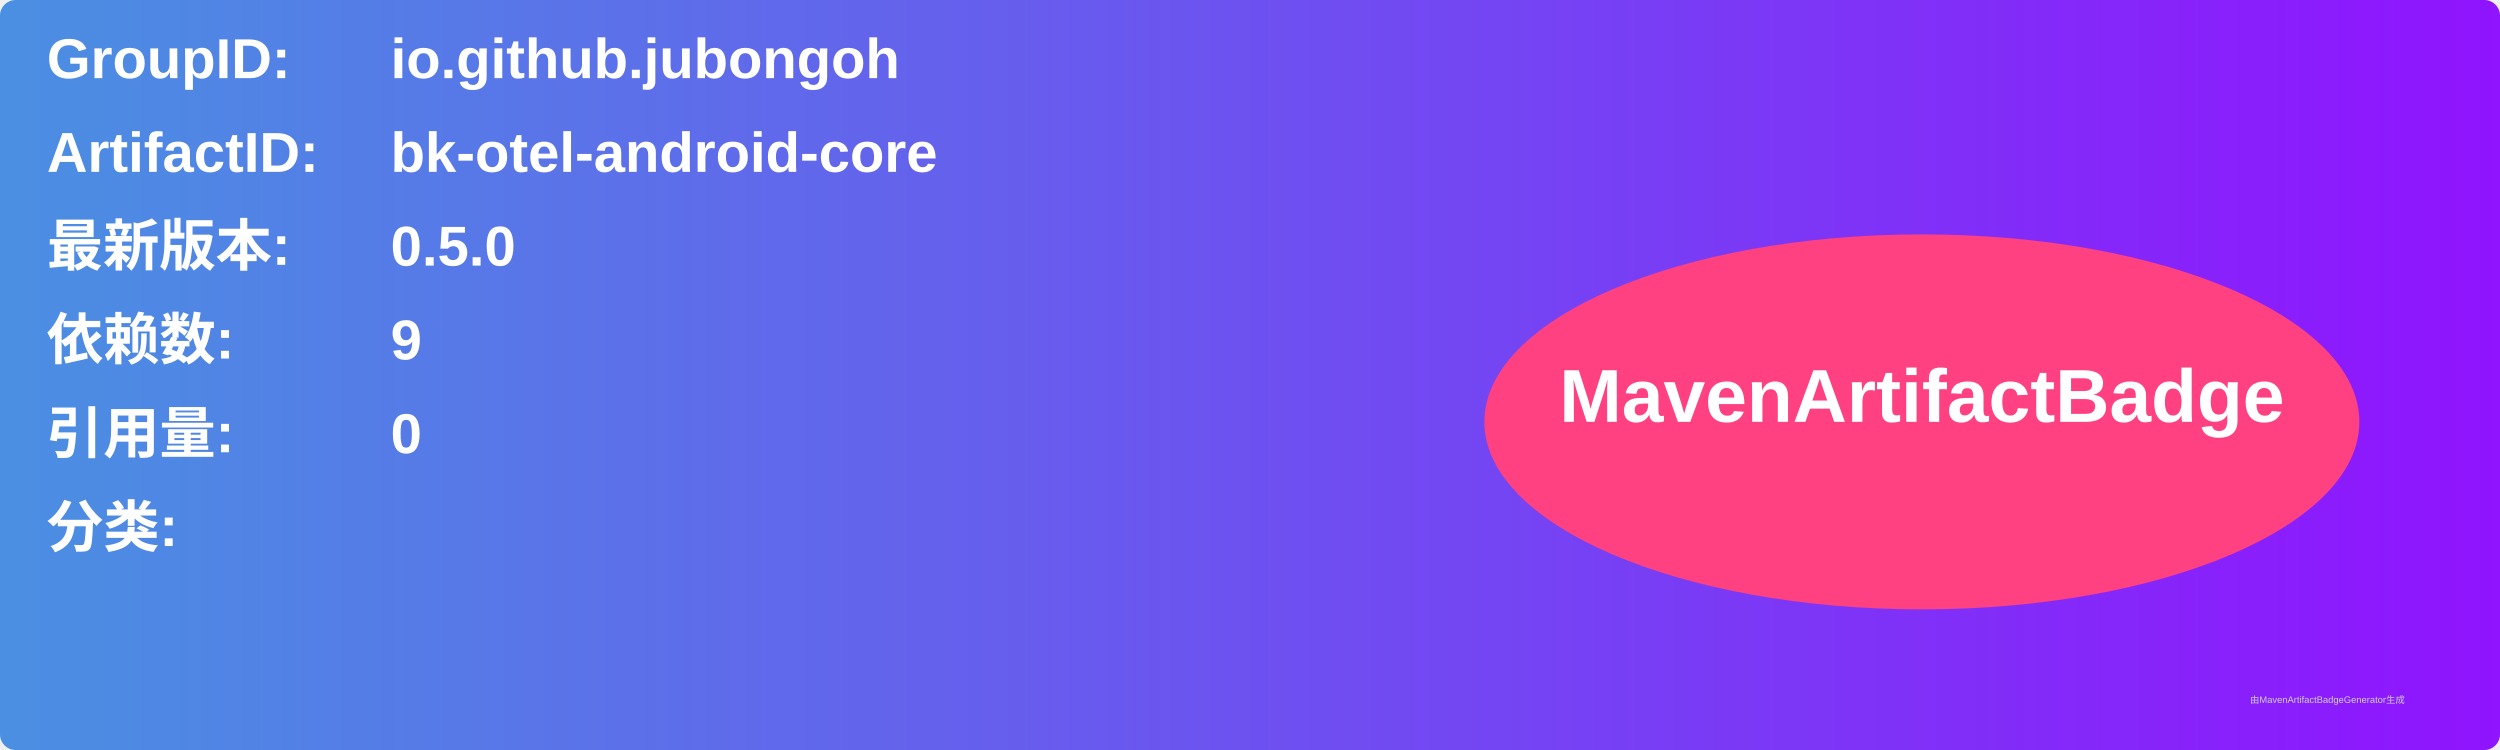
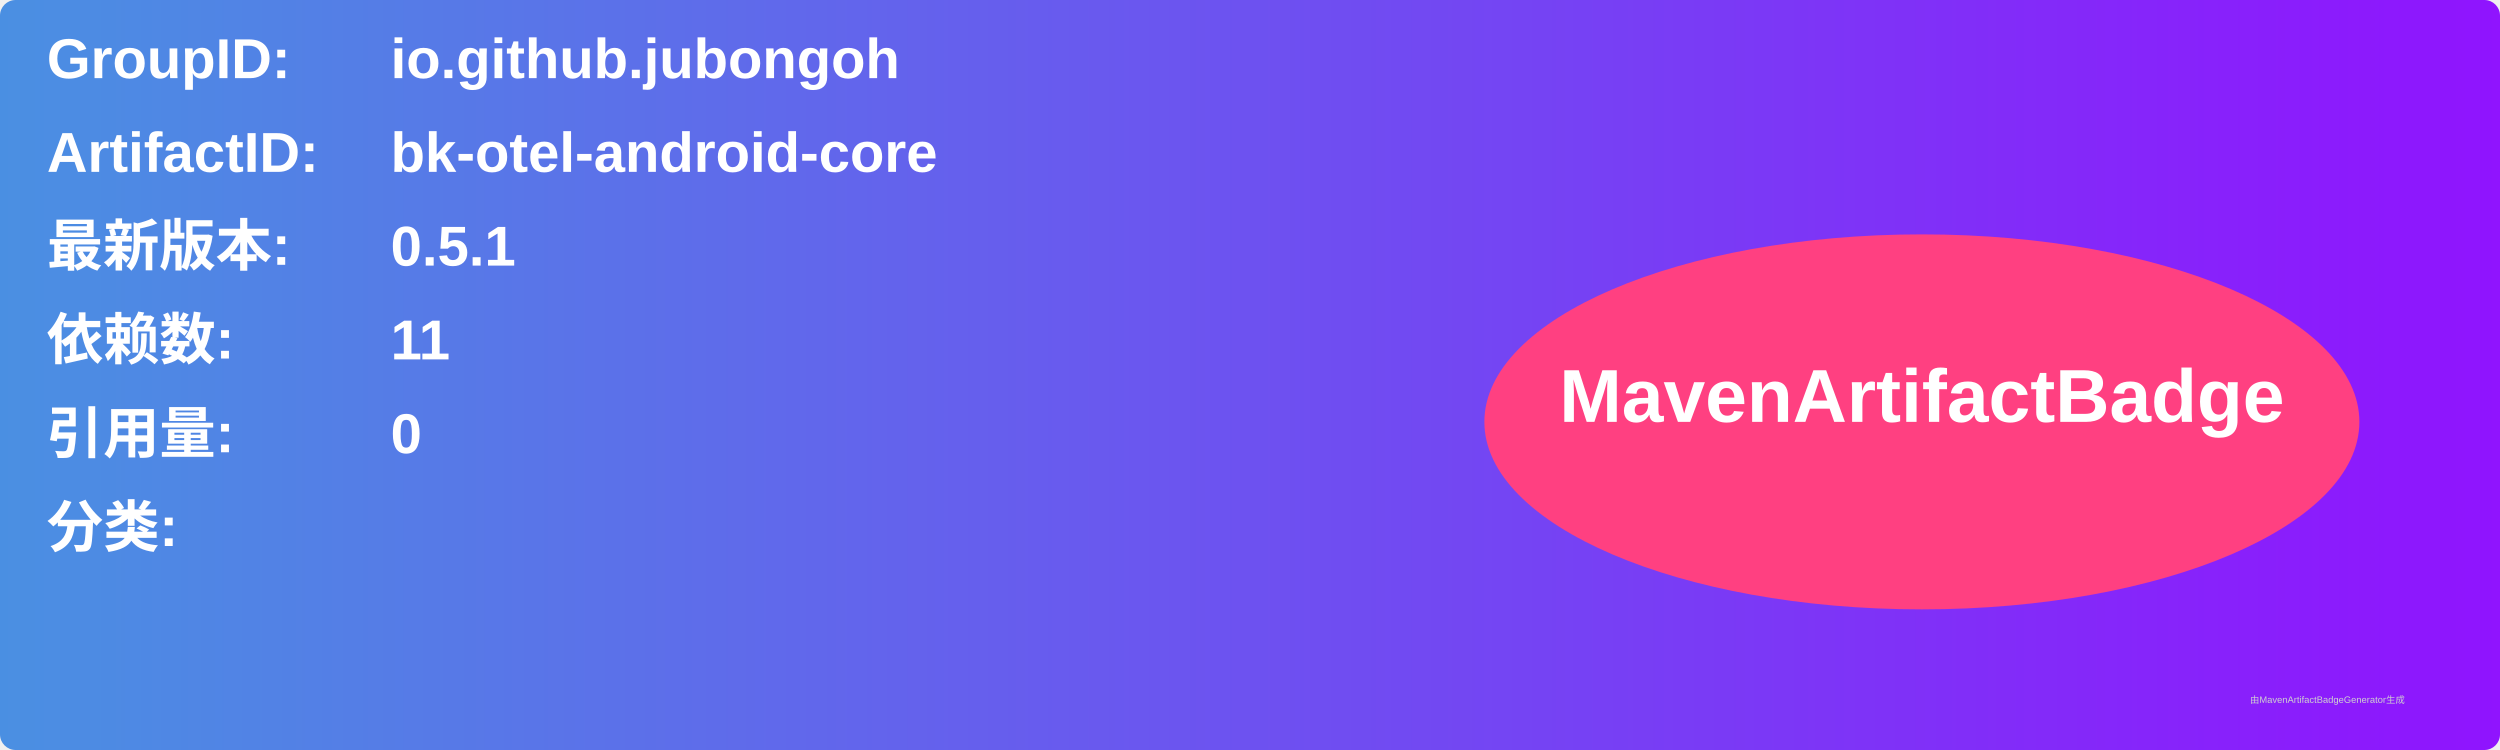
<svg xmlns="http://www.w3.org/2000/svg" width="800" height="240" viewBox="0 0 800 240">
  <linearGradient id="grad" x1="0%" y1="0%" x2="100%" y2="0%">
    <stop offset="0%" stop-color="#4a90e2" />
    <stop offset="100%" stop-color="#9013fe" />
  </linearGradient>
  <rect width="100%" height="100%" rx="5" ry="5" fill="url(#grad)" />
  <g transform="translate(15, 15)">
    <text x="0" y="10" font-family="Arial" font-size="18" fill="white" font-weight="bold" width="260">GroupID:</text>
    <text x="110" y="10" font-family="Arial" font-size="18" fill="white" font-weight="bold" width="460">io.github.jubongoh</text>
    <text x="0" y="40" font-family="Arial" font-size="18" fill="white" font-weight="bold" width="260">ArtifactID:</text>
    <text x="110" y="40" font-family="Arial" font-size="18" fill="white" font-weight="bold" width="460">bk-otel-android-core</text>
    <text x="0" y="70" font-family="Arial" font-size="18" fill="white" font-weight="bold">最新版本:</text>
    <text x="110" y="70" font-family="Arial" font-size="18" fill="white" font-weight="bold">
-       <tspan font-weight="bold">0.5.0</tspan>
+       <tspan font-weight="bold">0.5.1</tspan>
    </text>
    <text x="0" y="100" font-family="Arial" font-size="18" fill="white" font-weight="bold">依赖数: </text>
    <text x="110" y="100" font-family="Arial" font-size="18" fill="white">
-       <tspan font-weight="bold">9</tspan>
+       <tspan font-weight="bold">11</tspan>
    </text>
    <text x="0" y="130" font-family="Arial" font-size="18" fill="white" font-weight="bold">引用量: </text>
    <text x="110" y="130" font-family="Arial" font-size="18" fill="white">
      <tspan font-weight="bold">0</tspan>
    </text>
    <text x="0" y="160" font-family="Arial" font-size="18" fill="white" font-weight="bold">分类:</text>
    <text x="10" y="190" font-family="Arial" font-size="10" fill="white">
      <tspan font-weight="bold" />
    </text>
    <ellipse cx="600" cy="120" rx="140" ry="60" fill="#ff4081" />
    <text x="600" y="120" text-anchor="middle" font-family="Arial" font-size="24" fill="white" font-weight="bold">MavenArtifactBadge</text>
  </g>
  <text x="720" y="225" font-family="Arial" font-size="3" fill="#d0d0d0">由MavenArtifactBadgeGenerator生成</text>
</svg>
